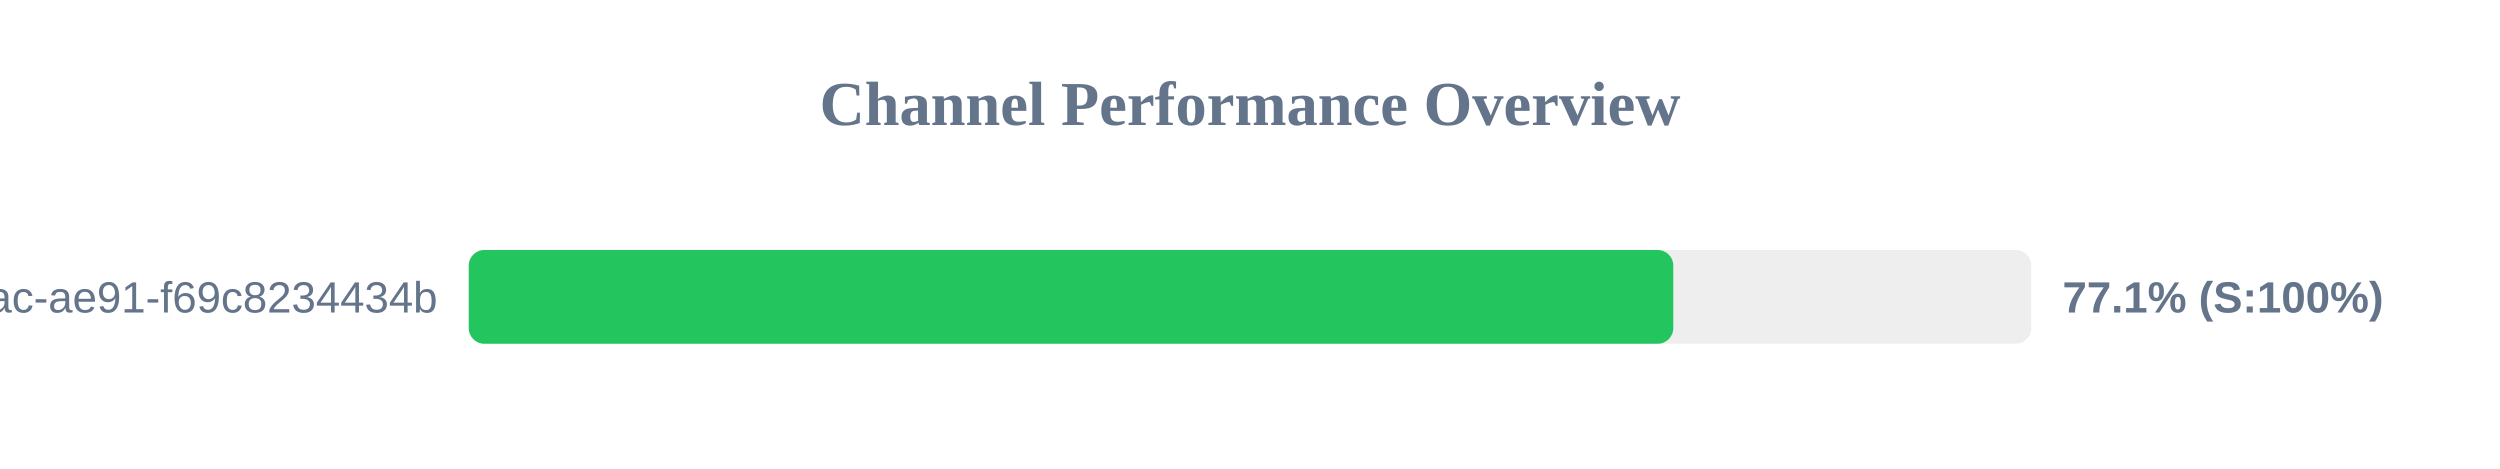
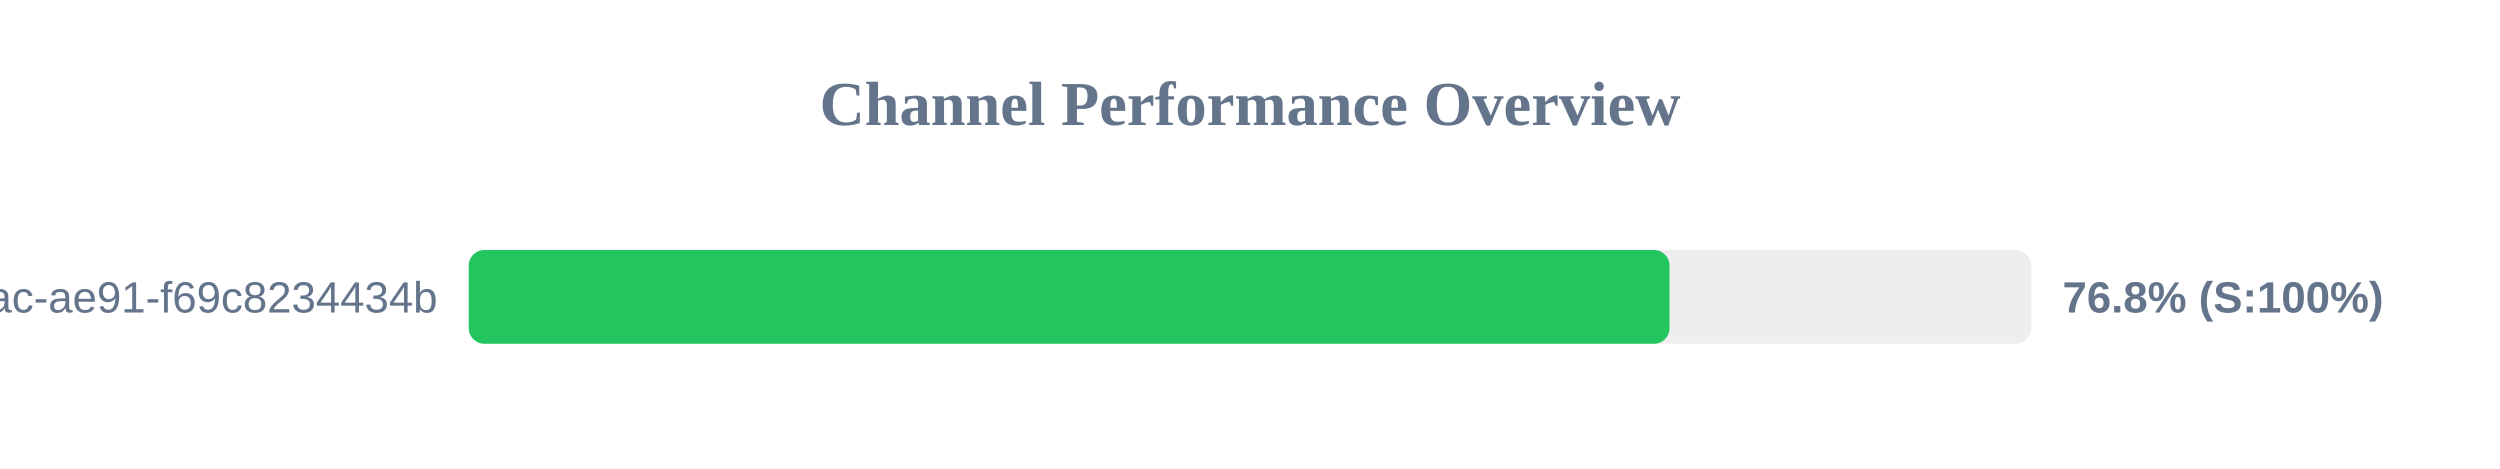
<svg xmlns="http://www.w3.org/2000/svg" width="800" height="150" version="1.1">
  <style>
        .row { font: 14px Arial; fill: #64748b; }
        .score { font: bold 14px Arial; fill: #64748b; }
    </style>
  <text x="400" y="40" text-anchor="middle" font-size="20px" font-weight="bold" fill="#64748b">Channel Performance Overview</text>
  <rect x="150" y="80" width="500" height="30" fill="#eee" rx="5" />
-   <rect x="150" y="80" width="385.45" height="30" fill="#22c55e" rx="5" />
+   <rect x="150" y="80" width="384.25" height="30" fill="#22c55e" rx="5" />
  <text x="140" y="100" text-anchor="end" class="row">?uuid=942b9cb8-92fa-46ac-ae91-f69c8234434b</text>
-   <text x="660" y="100" text-anchor="start" class="score">77.1% (S:100%)</text>
+   <text x="660" y="100" text-anchor="start" class="score">76.8% (S:100%)</text>
</svg>
